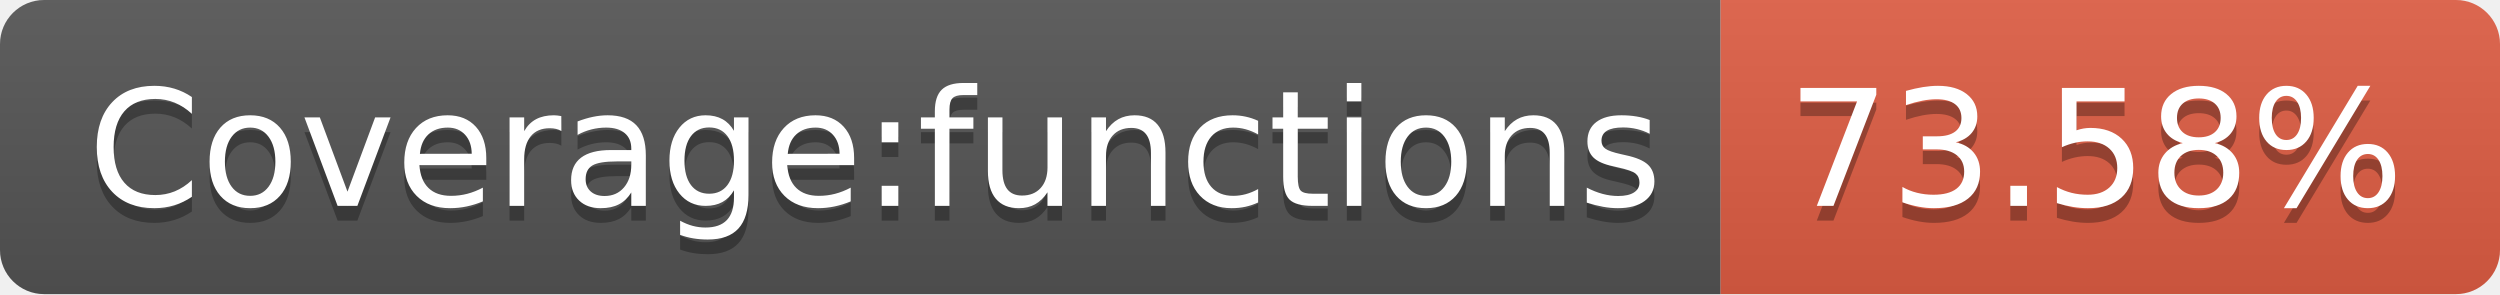
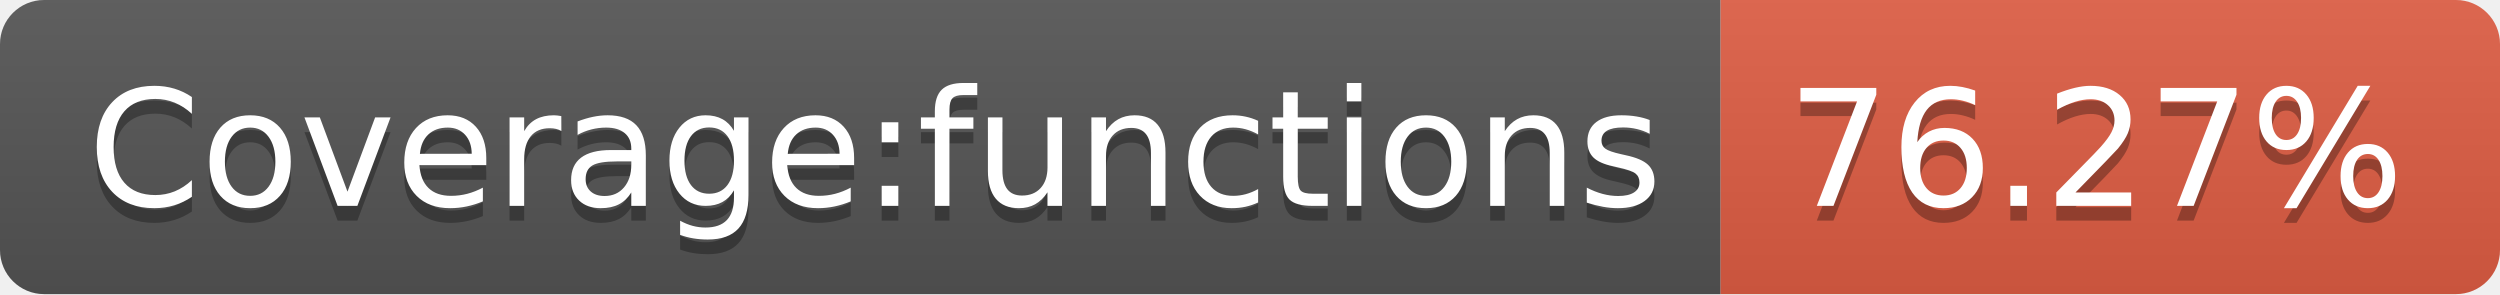
- <svg xmlns="http://www.w3.org/2000/svg" width="170" height="20" role="img" aria-label="Coverage:functions: 73.58%">
+ <svg xmlns="http://www.w3.org/2000/svg" width="170" height="20" role="img" aria-label="Coverage:functions: 76.27%">
  <linearGradient id="s" x2="0" y2="100%">
    <stop offset="0" stop-color="#bbb" stop-opacity=".1" />
    <stop offset="1" stop-opacity=".1" />
  </linearGradient>
  <clipPath id="r">
    <rect width="170" height="20" rx="3" fill="#fff" />
  </clipPath>
  <g clip-path="url(#r)">
    <rect width="117" height="20" fill="#555" />
    <rect x="117" width="53" height="20" fill="#e05d44" />
    <rect width="170" height="20" fill="url(#s)" />
  </g>
  <g fill="#fff" text-anchor="middle" font-family="Verdana,Geneva,DejaVu Sans,sans-serif" text-rendering="geometricPrecision" font-size="110">
    <text aria-hidden="true" x="595" y="150" fill="#010101" fill-opacity=".3" transform="scale(.1)" textLength="1070">Coverage:functions</text>
    <text x="595" y="140" transform="scale(.1)" fill="#fff" textLength="1070">Coverage:functions</text>
-     <text aria-hidden="true" x="1425" y="150" fill="#010101" fill-opacity=".3" transform="scale(.1)" textLength="430">73.58%</text>
-     <text x="1425" y="140" transform="scale(.1)" fill="#fff" textLength="430">73.58%</text>
+     <text aria-hidden="true" x="1425" y="150" fill="#010101" fill-opacity=".3" transform="scale(.1)" textLength="430">76.27%</text>
+     <text x="1425" y="140" transform="scale(.1)" fill="#fff" textLength="430">76.27%</text>
  </g>
</svg>
